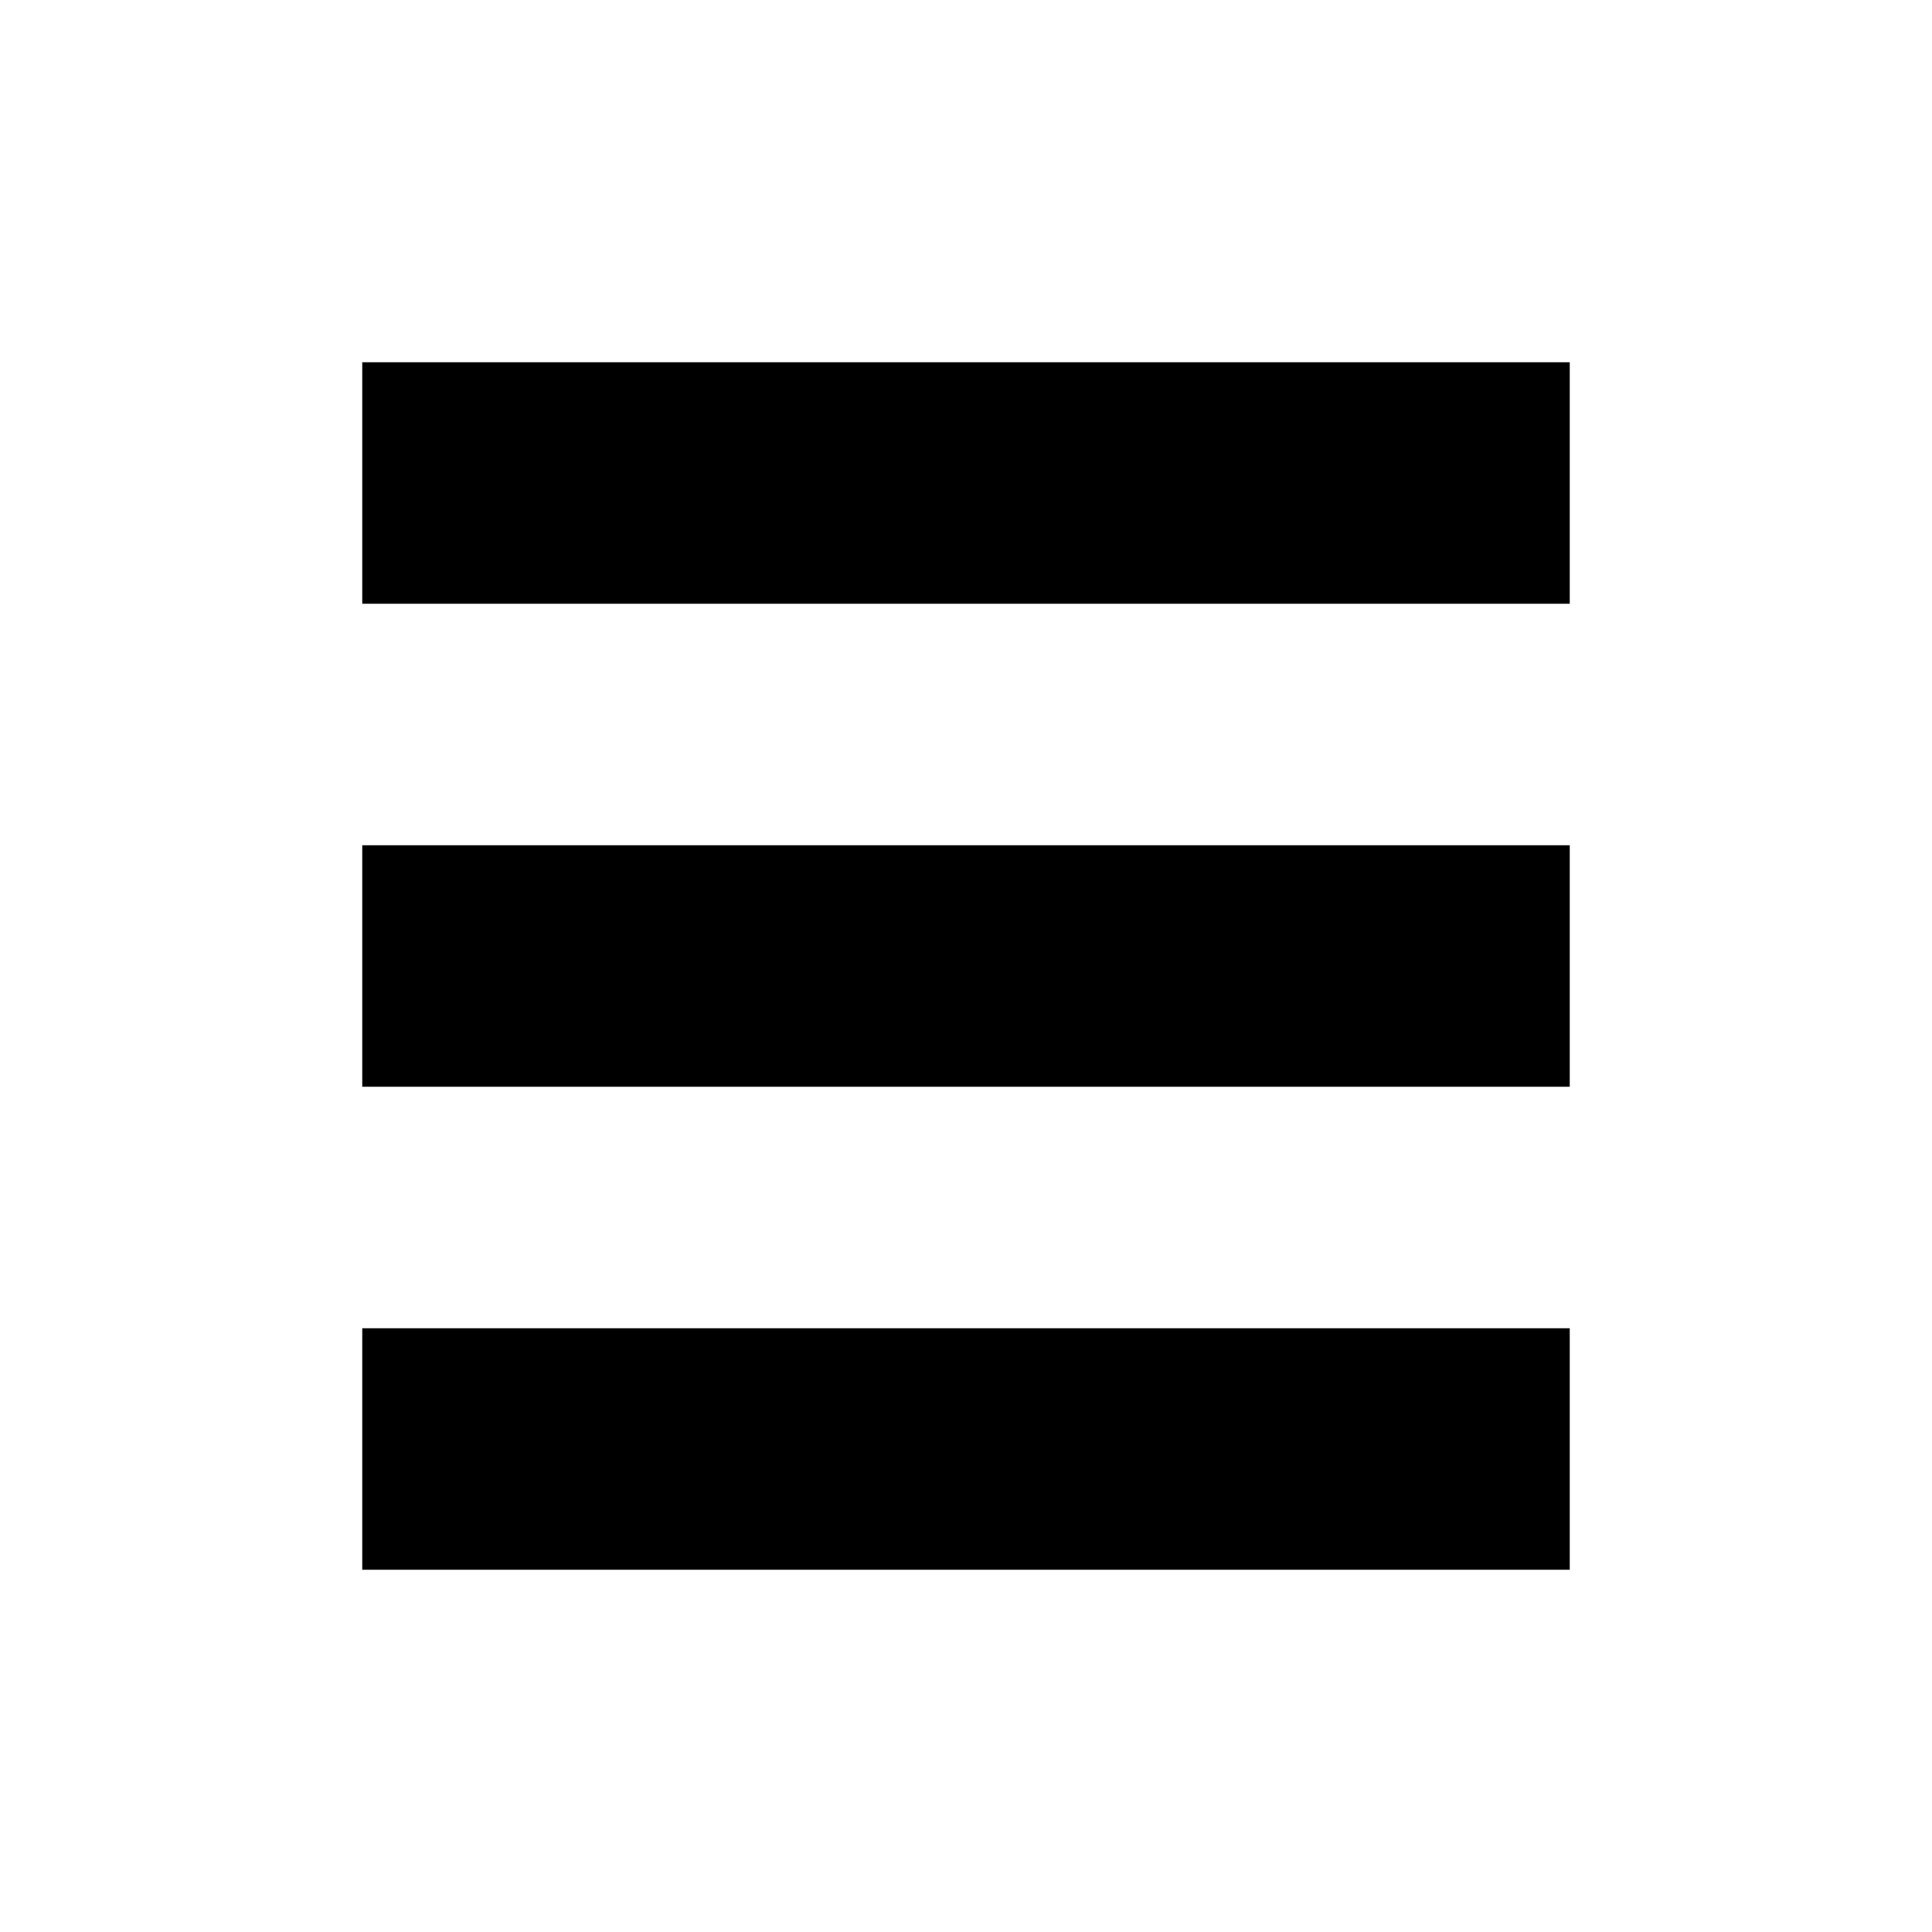
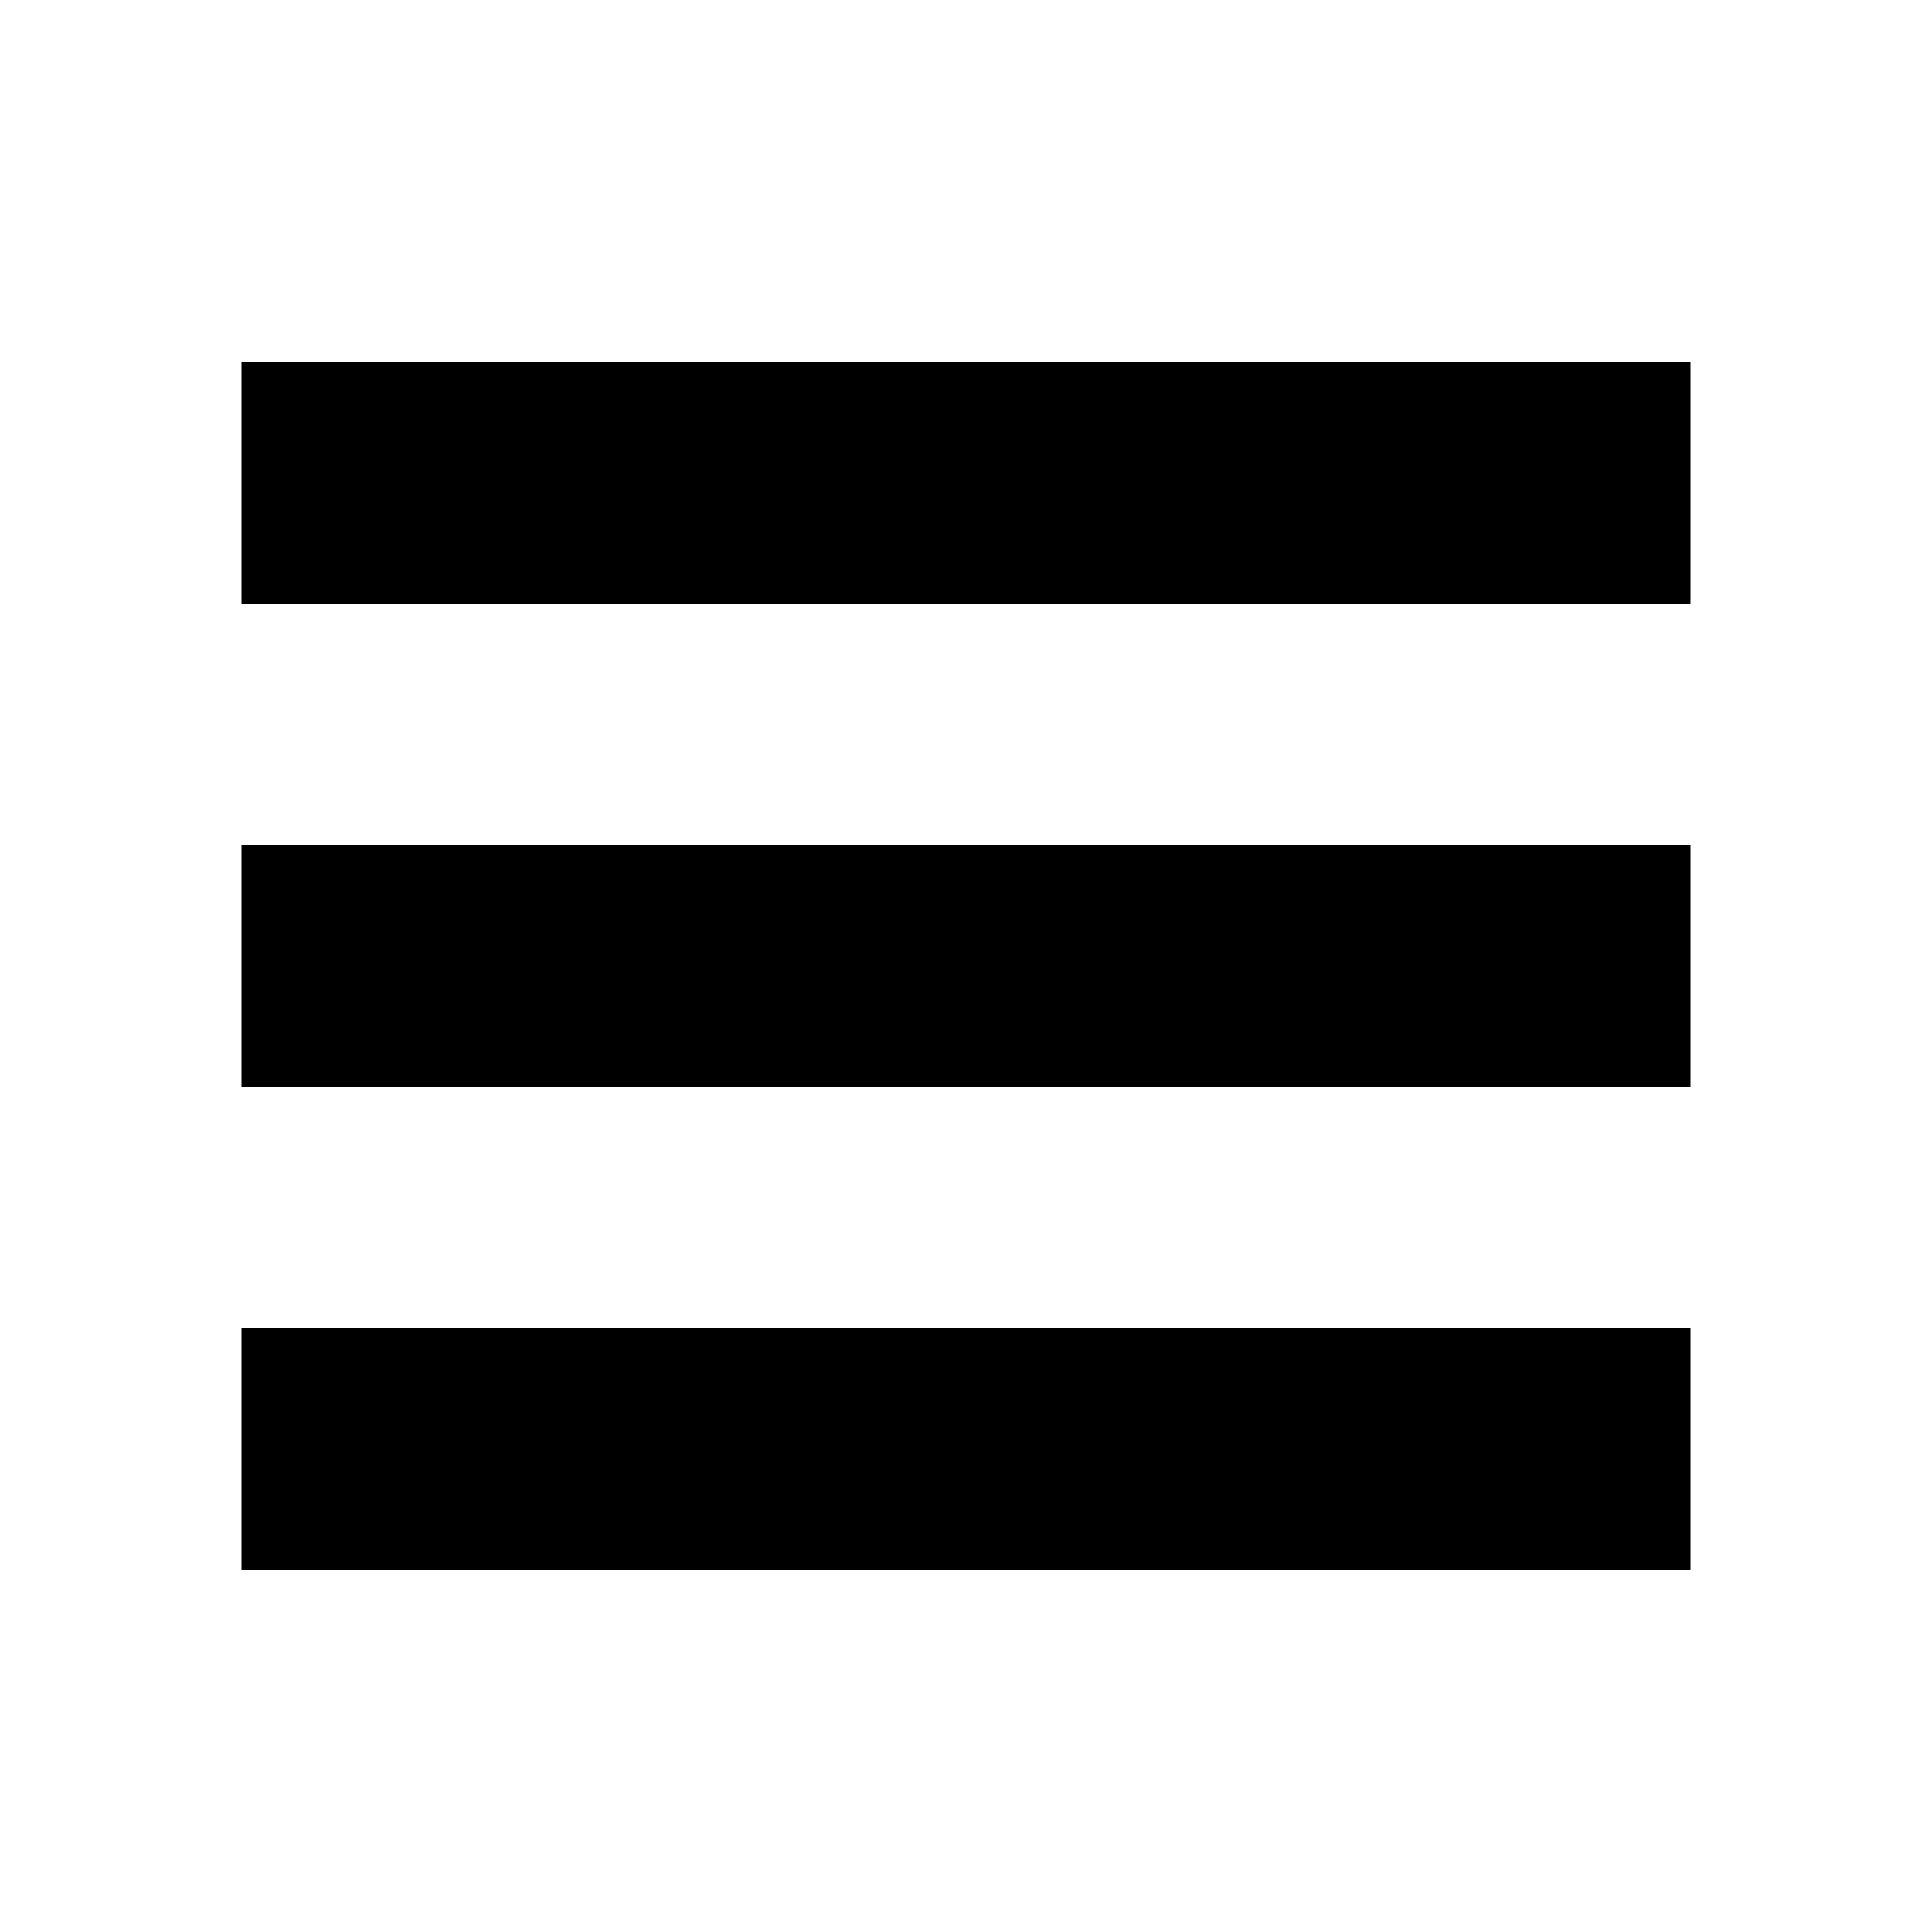
- <svg xmlns="http://www.w3.org/2000/svg" width="16" height="16" viewBox="0 0 16 16">
-   <path stroke="currentColor" stroke-width="2" d="M3 4h10M3 8h10M3 12h10" />
+ <svg xmlns="http://www.w3.org/2000/svg" height="16px" viewBox="0 0 16 16" width="16px">
+   <g fill="currentColor">
+     <path d="m 2 3 h 12 v 2 h -12 z" />
+     <path d="m 2 7 h 12 v 2 h -12 z" />
+     <path d="m 2 11 h 12 v 2 h -12 z" />
+   </g>
</svg>
